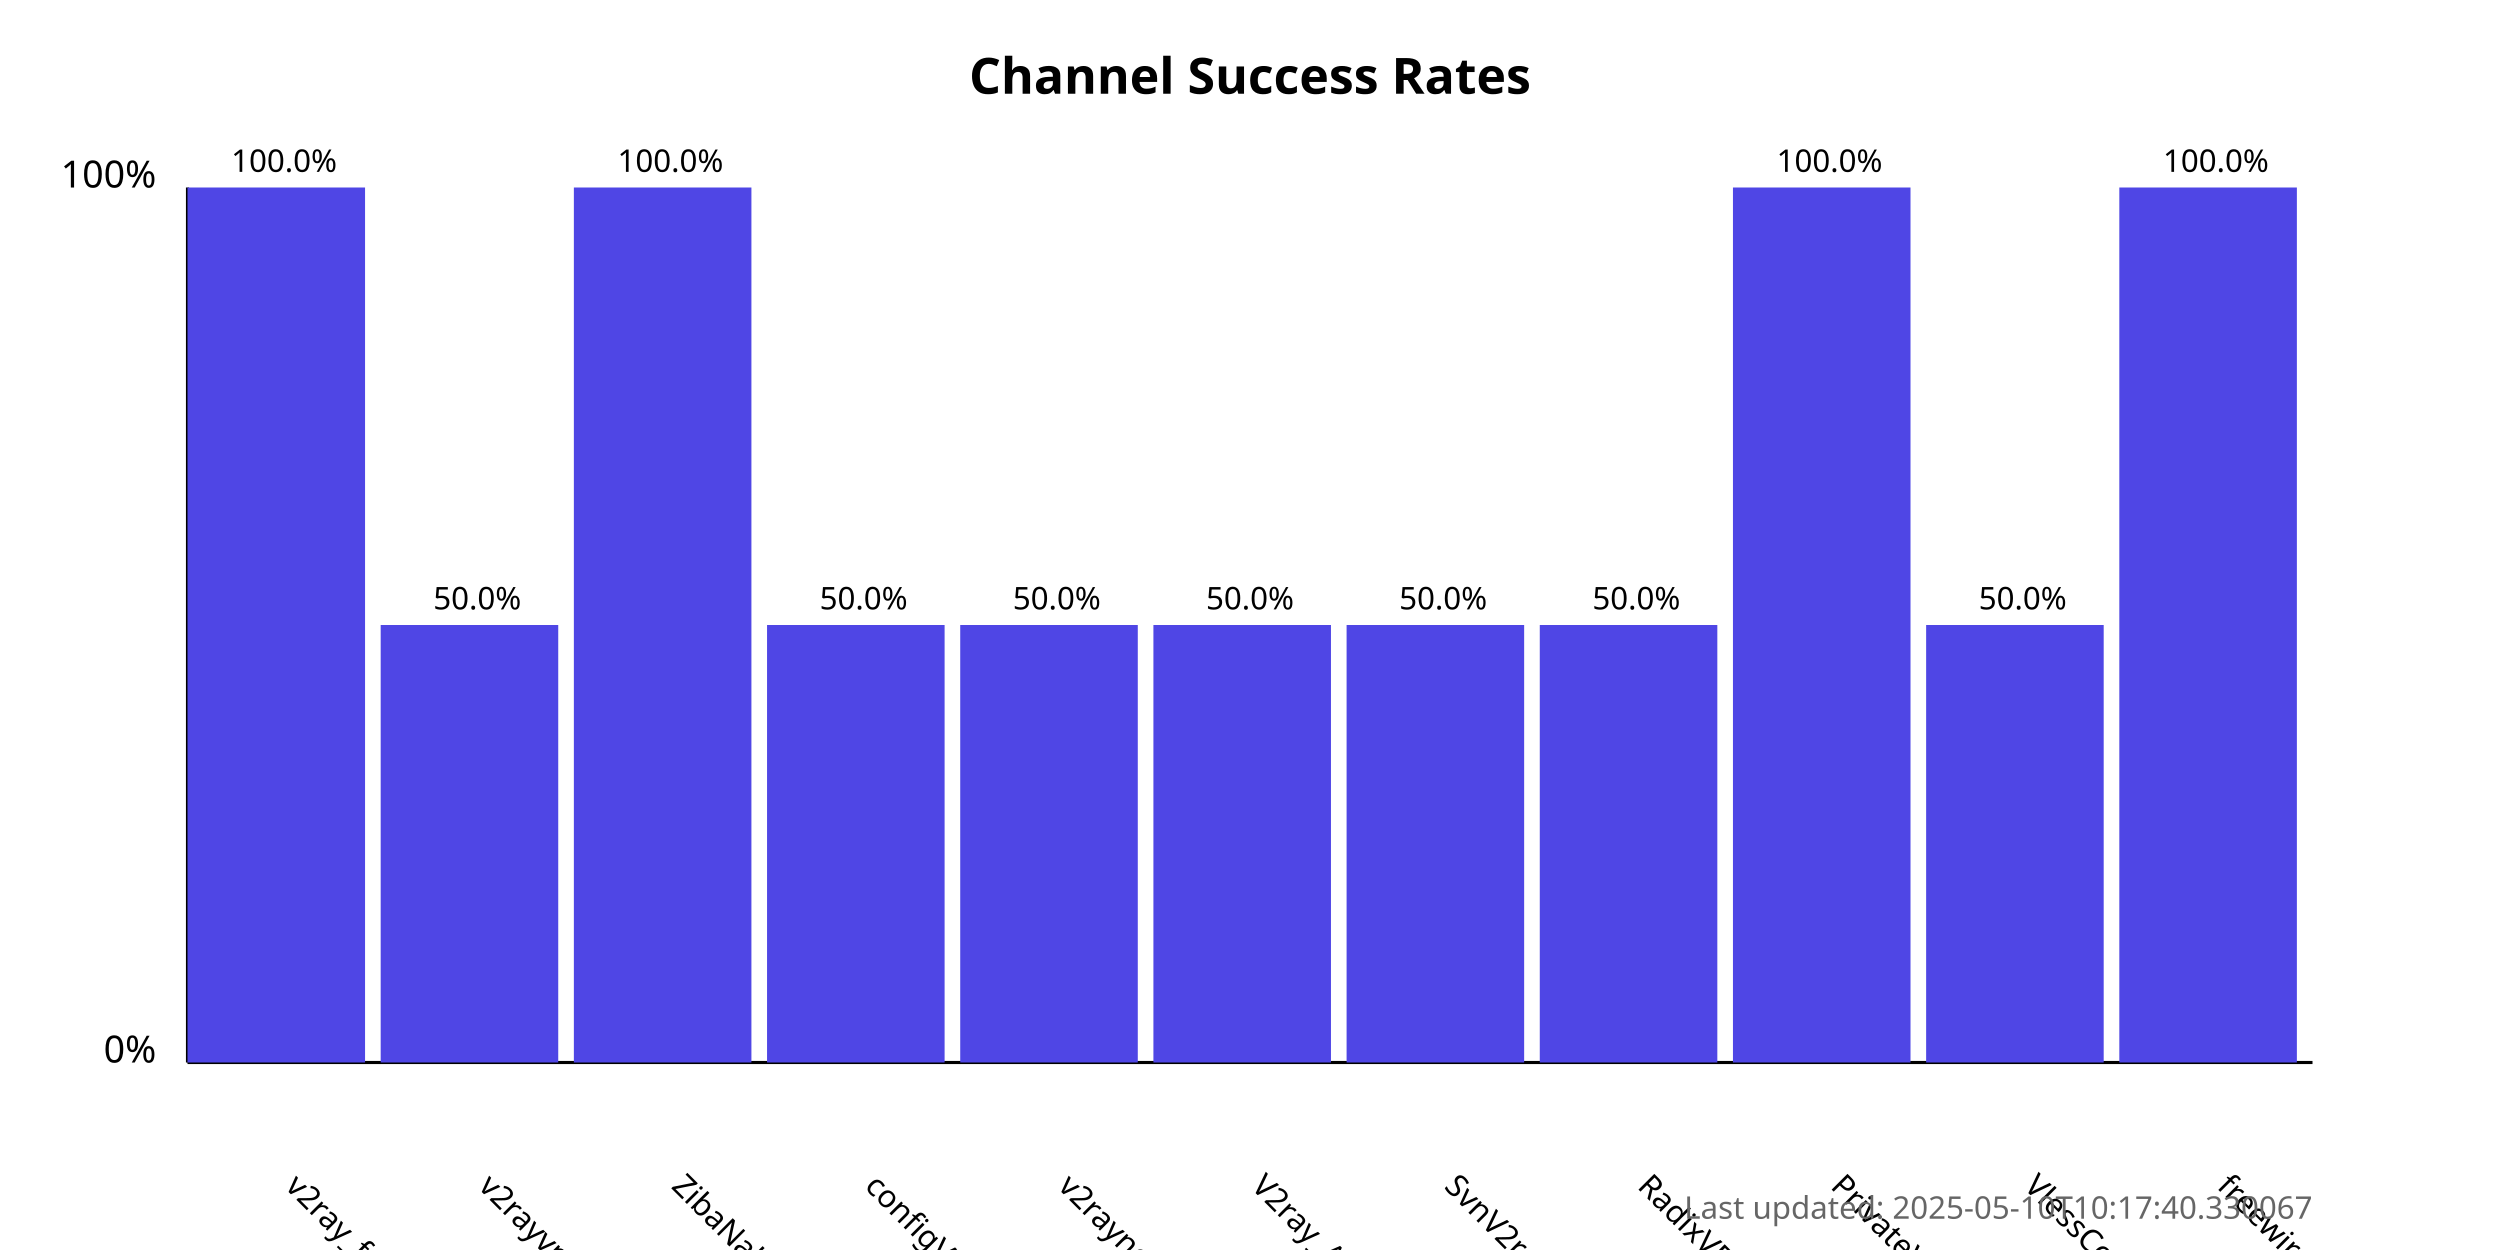
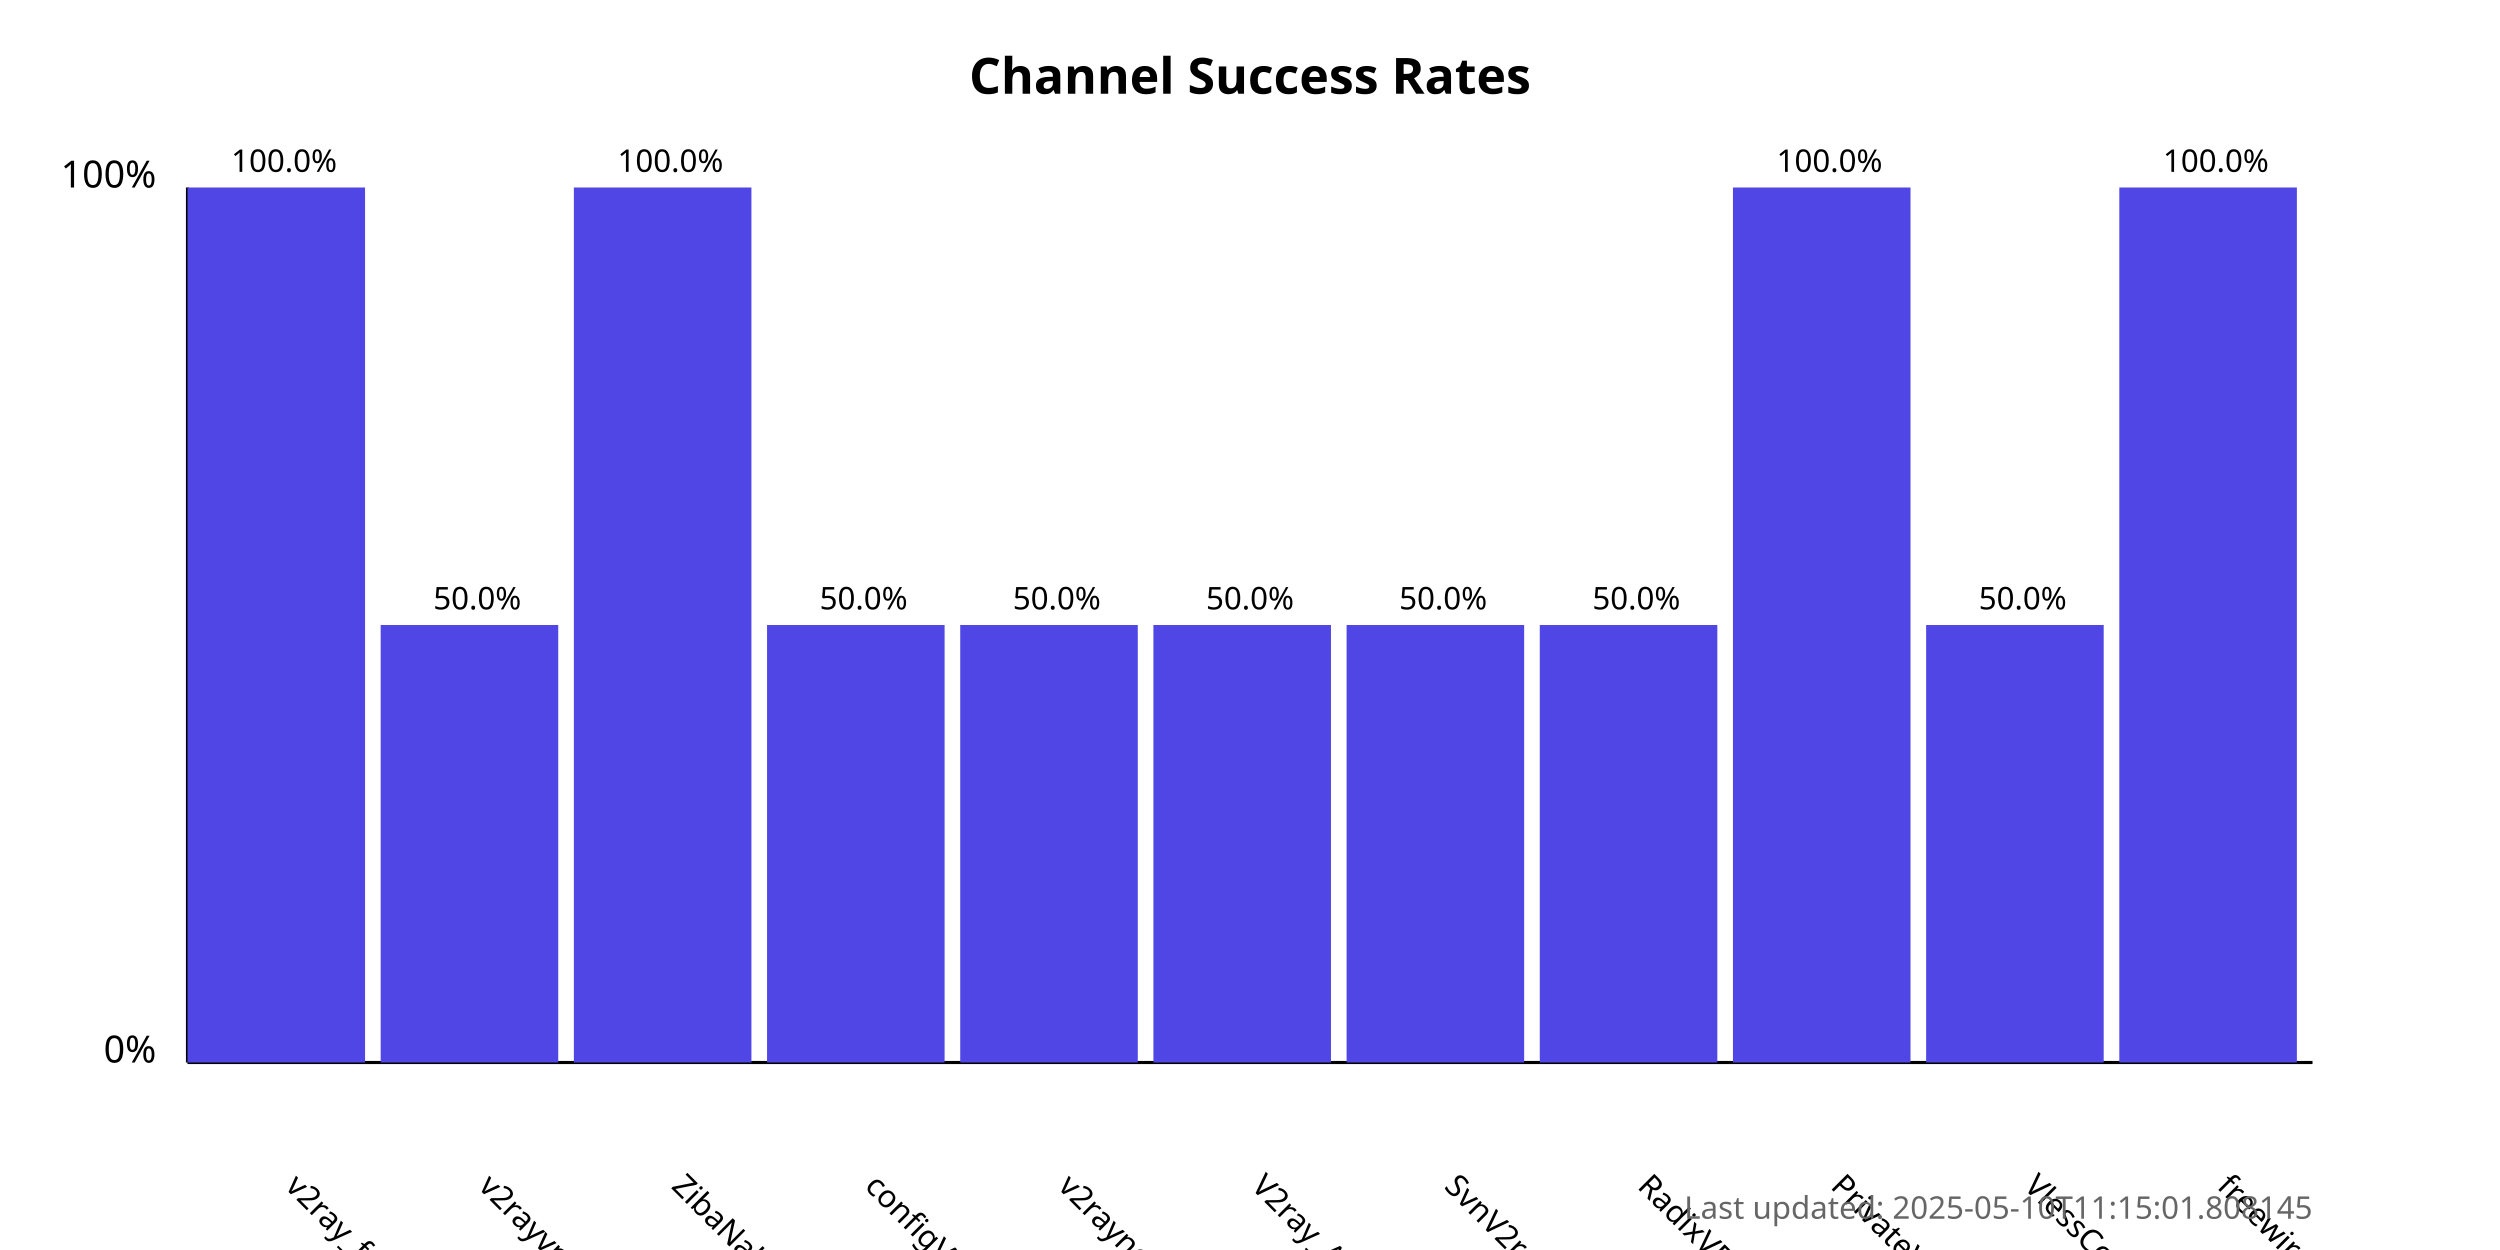
<svg xmlns="http://www.w3.org/2000/svg" width="800" height="400">
  <style>
            .chart-title { font: bold 16px sans-serif; }
            .axis-label { font: 12px sans-serif; }
            .tick-label { font: 10px sans-serif; }
            .bar { fill: #4f46e5; }
            .bar:hover { fill: #6366f1; }
            .timestamp { font: 10px sans-serif; fill: #666; }
        </style>
  <text x="400.0" y="30" text-anchor="middle" class="chart-title">
            Channel Success Rates
        </text>
  <line x1="60" y1="340" x2="60" y2="60" stroke="black" stroke-width="1" />
  <line x1="60" y1="340" x2="740" y2="340" stroke="black" stroke-width="1" />
  <text x="50" y="340" text-anchor="end" class="axis-label">0%</text>
  <text x="50" y="60" text-anchor="end" class="axis-label">100%</text>
  <g>
    <rect x="60" y="60.0" width="56.818" height="280.0" class="bar" />
    <text x="90.909" y="380" transform="rotate(45, 90.90909, 380)" text-anchor="start" class="tick-label">
                v2ray_free_conf
            </text>
    <text x="90.909" y="55.0" text-anchor="middle" class="tick-label">
                100.0%
            </text>
  </g>
  <g>
    <rect x="121.818" y="200.0" width="56.818" height="140.0" class="bar" />
    <text x="152.727" y="380" transform="rotate(45, 152.7273, 380)" text-anchor="start" class="tick-label">
                v2rayvpno
            </text>
    <text x="152.727" y="195.0" text-anchor="middle" class="tick-label">
                50.0%
            </text>
  </g>
  <g>
    <rect x="183.636" y="60.0" width="56.818" height="280.0" class="bar" />
    <text x="214.545" y="380" transform="rotate(45, 214.5455, 380)" text-anchor="start" class="tick-label">
                ZibaNabz
            </text>
    <text x="214.545" y="55.0" text-anchor="middle" class="tick-label">
                100.0%
            </text>
  </g>
  <g>
    <rect x="245.455" y="200.0" width="56.818" height="140.0" class="bar" />
    <text x="276.364" y="380" transform="rotate(45, 276.3636, 380)" text-anchor="start" class="tick-label">
                configV2rayForFree
            </text>
    <text x="276.364" y="195.0" text-anchor="middle" class="tick-label">
                50.0%
            </text>
  </g>
  <g>
    <rect x="307.273" y="200.0" width="56.818" height="140.0" class="bar" />
    <text x="338.182" y="380" transform="rotate(45, 338.1818, 380)" text-anchor="start" class="tick-label">
                v2rayngvpn
            </text>
    <text x="338.182" y="195.0" text-anchor="middle" class="tick-label">
                50.0%
            </text>
  </g>
  <g>
    <rect x="369.091" y="200.0" width="56.818" height="140.0" class="bar" />
    <text x="400.0" y="380" transform="rotate(45, 400.0, 380)" text-anchor="start" class="tick-label">
                V2ray_Alpha
            </text>
    <text x="400.0" y="195.0" text-anchor="middle" class="tick-label">
                50.0%
            </text>
  </g>
  <g>
    <rect x="430.909" y="200.0" width="56.818" height="140.0" class="bar" />
    <text x="461.818" y="380" transform="rotate(45, 461.8182, 380)" text-anchor="start" class="tick-label">
                SvnV2ray
            </text>
    <text x="461.818" y="195.0" text-anchor="middle" class="tick-label">
                50.0%
            </text>
  </g>
  <g>
    <rect x="492.727" y="200.0" width="56.818" height="140.0" class="bar" />
    <text x="523.636" y="380" transform="rotate(45, 523.6364, 380)" text-anchor="start" class="tick-label">
                RadixVPN
            </text>
    <text x="523.636" y="195.0" text-anchor="middle" class="tick-label">
                50.0%
            </text>
  </g>
  <g>
    <rect x="554.545" y="60.0" width="56.818" height="280.0" class="bar" />
    <text x="585.455" y="380" transform="rotate(45, 585.4545, 380)" text-anchor="start" class="tick-label">
                PrivateVPNs
            </text>
    <text x="585.455" y="55.0" text-anchor="middle" class="tick-label">
                100.0%
            </text>
  </g>
  <g>
    <rect x="616.364" y="200.0" width="56.818" height="140.0" class="bar" />
    <text x="647.273" y="380" transform="rotate(45, 647.2727, 380)" text-anchor="start" class="tick-label">
                VlessConfig
            </text>
    <text x="647.273" y="195.0" text-anchor="middle" class="tick-label">
                50.0%
            </text>
  </g>
  <g>
    <rect x="678.182" y="60.0" width="56.818" height="280.0" class="bar" />
    <text x="709.091" y="380" transform="rotate(45, 709.0909, 380)" text-anchor="start" class="tick-label">
                freewireguard
            </text>
    <text x="709.091" y="55.0" text-anchor="middle" class="tick-label">
                100.0%
            </text>
  </g>
  <text x="740" y="390" text-anchor="end" class="timestamp">
-             Last updated: 2025-05-10T10:17:40.330067
+             Last updated: 2025-05-10T11:15:01.808145
        </text>
</svg>
